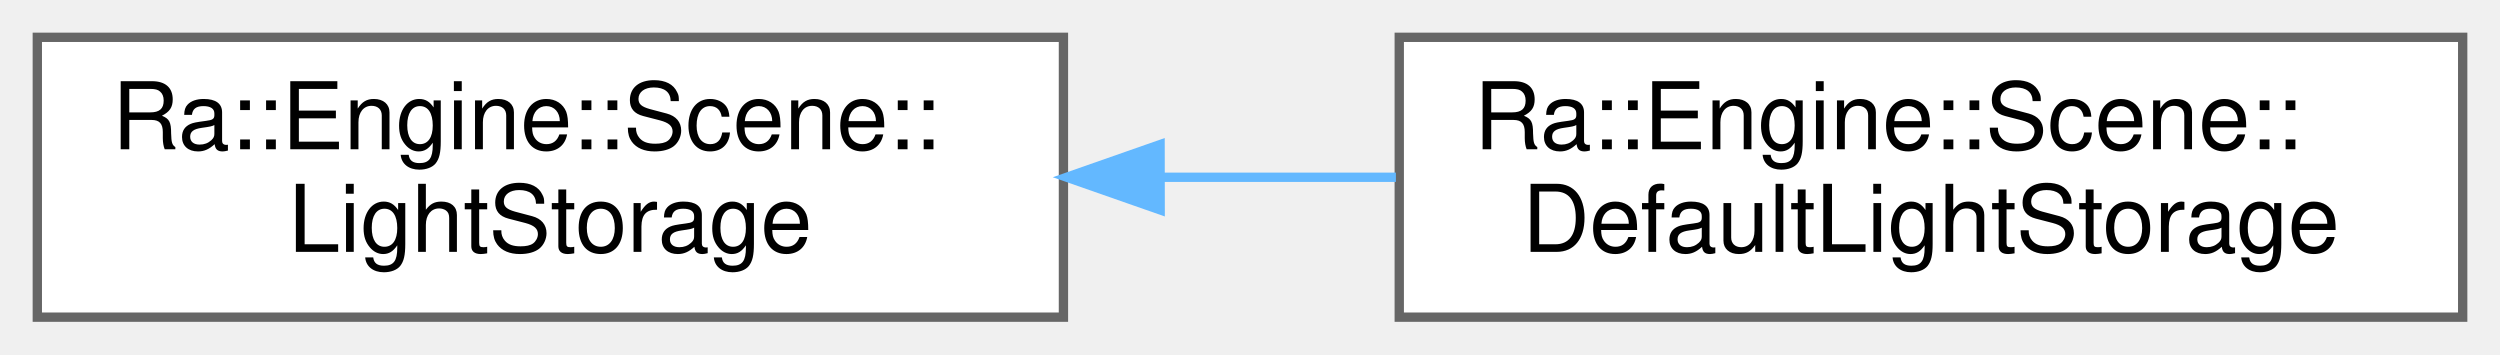
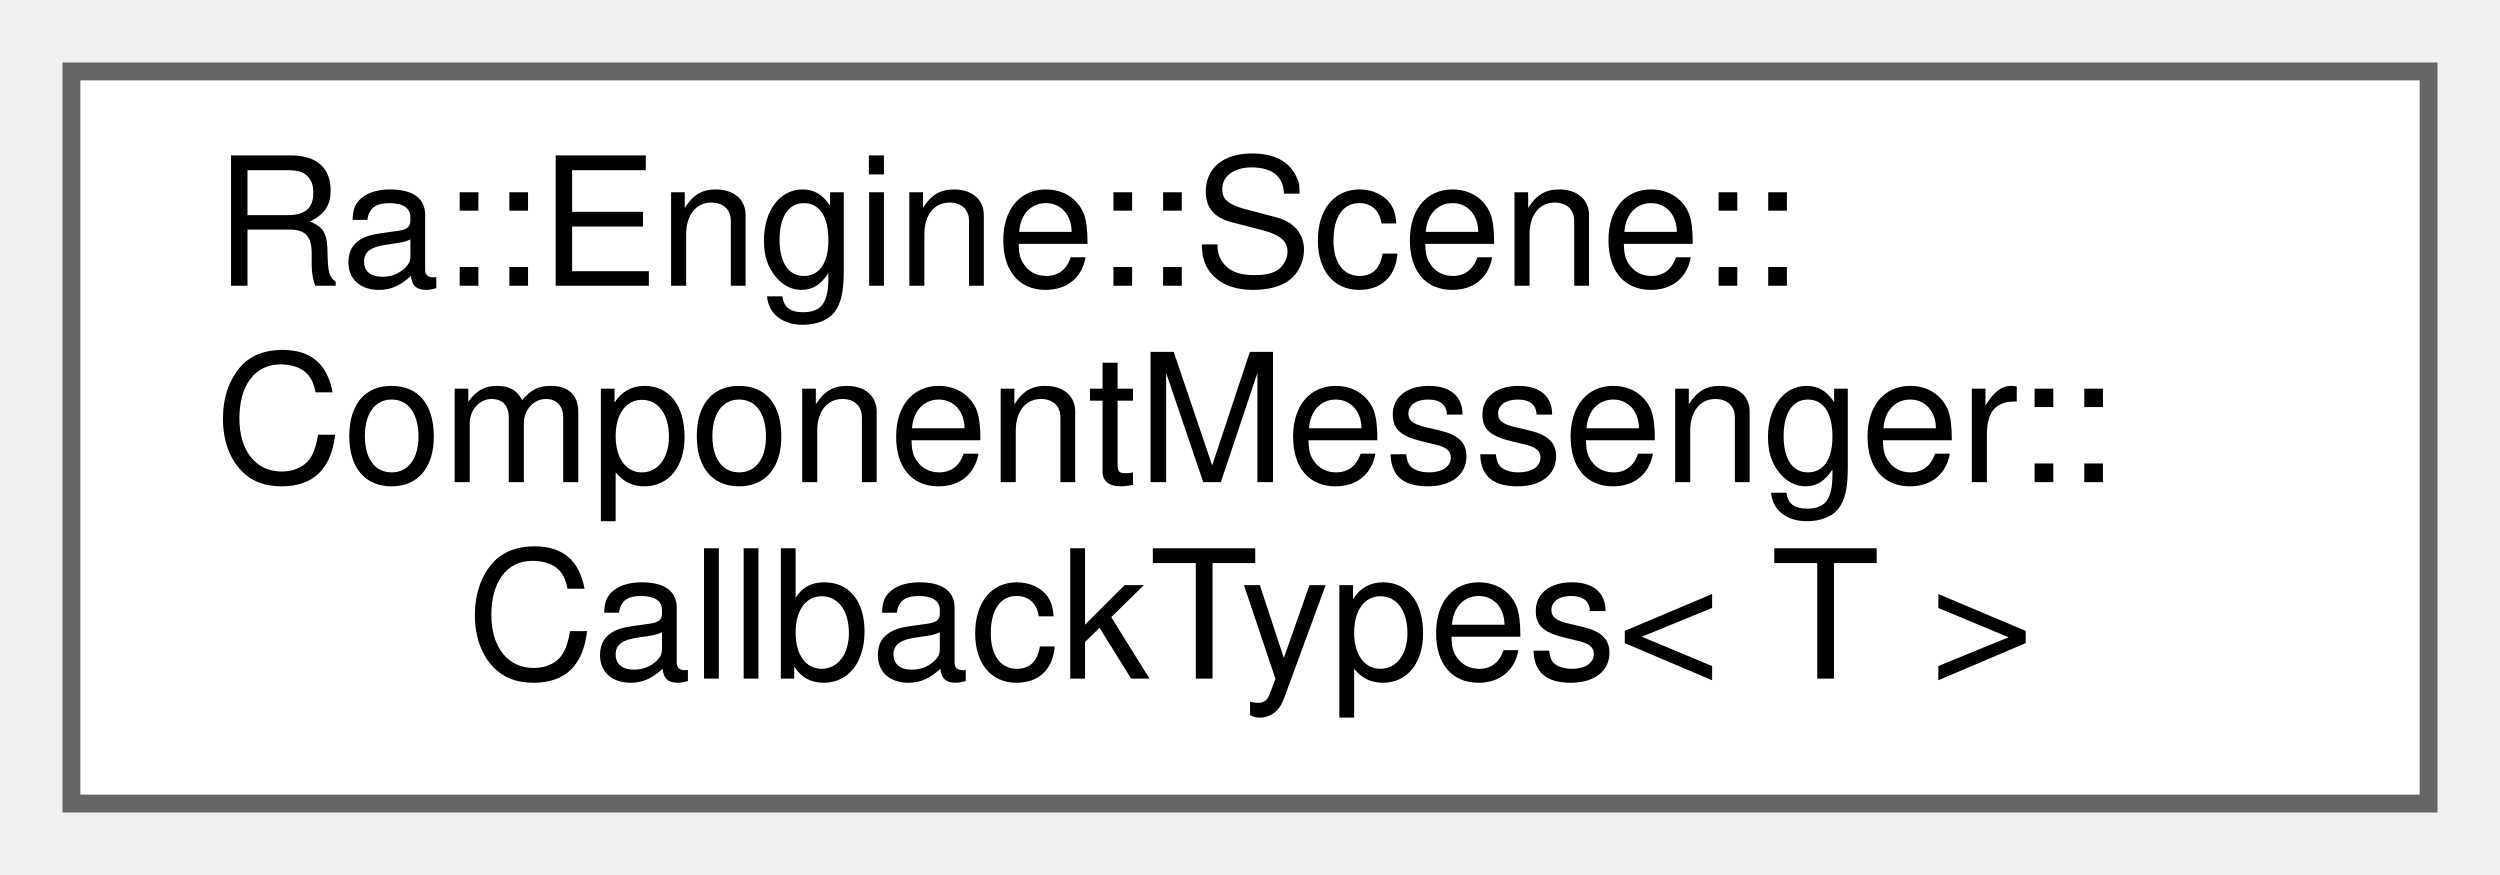
- <svg xmlns="http://www.w3.org/2000/svg" xmlns:xlink="http://www.w3.org/1999/xlink" width="268pt" height="38pt" viewBox="0.00 0.00 268.00 38.00">
-   <g id="graph0" class="graph" transform="scale(1 1) rotate(0) translate(4 34)">
+ <svg xmlns="http://www.w3.org/2000/svg" xmlns:xlink="http://www.w3.org/1999/xlink" width="140pt" height="49pt" viewBox="0.00 0.00 140.00 49.00">
+   <g id="graph0" class="graph" transform="scale(1 1) rotate(0) translate(4 45)">
    <g id="Node000000" class="node">
      <g id="a_Node000000">
-         <a xlink:href="classRa_1_1Engine_1_1Scene_1_1LightStorage.html" target="_top" xlink:title=" ">
-           <polygon fill="white" stroke="#666666" points="110,-30 0,-30 0,0 110,0 110,-30" />
-           <text text-anchor="start" x="8" y="-18" font-family="Helvetica,sans-Serif" font-size="10.00">Ra::Engine::Scene::</text>
-           <text text-anchor="middle" x="55" y="-7" font-family="Helvetica,sans-Serif" font-size="10.00">LightStorage</text>
-         </a>
-       </g>
-     </g>
-     <g id="Node000001" class="node">
-       <g id="a_Node000001">
-         <a xlink:href="classRa_1_1Engine_1_1Scene_1_1DefaultLightStorage.html" target="_top" xlink:title=" ">
-           <polygon fill="white" stroke="#666666" points="260,-30 146,-30 146,0 260,0 260,-30" />
-           <text text-anchor="start" x="154" y="-18" font-family="Helvetica,sans-Serif" font-size="10.00">Ra::Engine::Scene::</text>
-           <text text-anchor="middle" x="203" y="-7" font-family="Helvetica,sans-Serif" font-size="10.00">DefaultLightStorage</text>
-         </a>
-       </g>
-     </g>
-     <g id="edge109_Node000000_Node000001" class="edge">
-       <g id="a_edge109_Node000000_Node000001">
-         <a xlink:title=" ">
-           <path fill="none" stroke="#63b8ff" d="M120.48,-15C128.87,-15 137.4,-15 145.64,-15" />
-           <polygon fill="#63b8ff" stroke="#63b8ff" points="120.37,-11.5 110.37,-15 120.36,-18.5 120.37,-11.5" />
+         <a xlink:href="structRa_1_1Engine_1_1Scene_1_1ComponentMessenger_1_1CallbackTypes.html" target="_top" xlink:title="This describes the function pointers accepted for each type.">
+           <polygon fill="white" stroke="#666666" points="132,-41 0,-41 0,0 132,0 132,-41" />
+           <text text-anchor="start" x="8" y="-29" font-family="Helvetica,sans-Serif" font-size="10.00">Ra::Engine::Scene::</text>
+           <text text-anchor="start" x="8" y="-18" font-family="Helvetica,sans-Serif" font-size="10.00">ComponentMessenger::</text>
+           <text text-anchor="middle" x="66" y="-7" font-family="Helvetica,sans-Serif" font-size="10.00">CallbackTypes&lt; T &gt;</text>
        </a>
      </g>
    </g>
  </g>
</svg>
